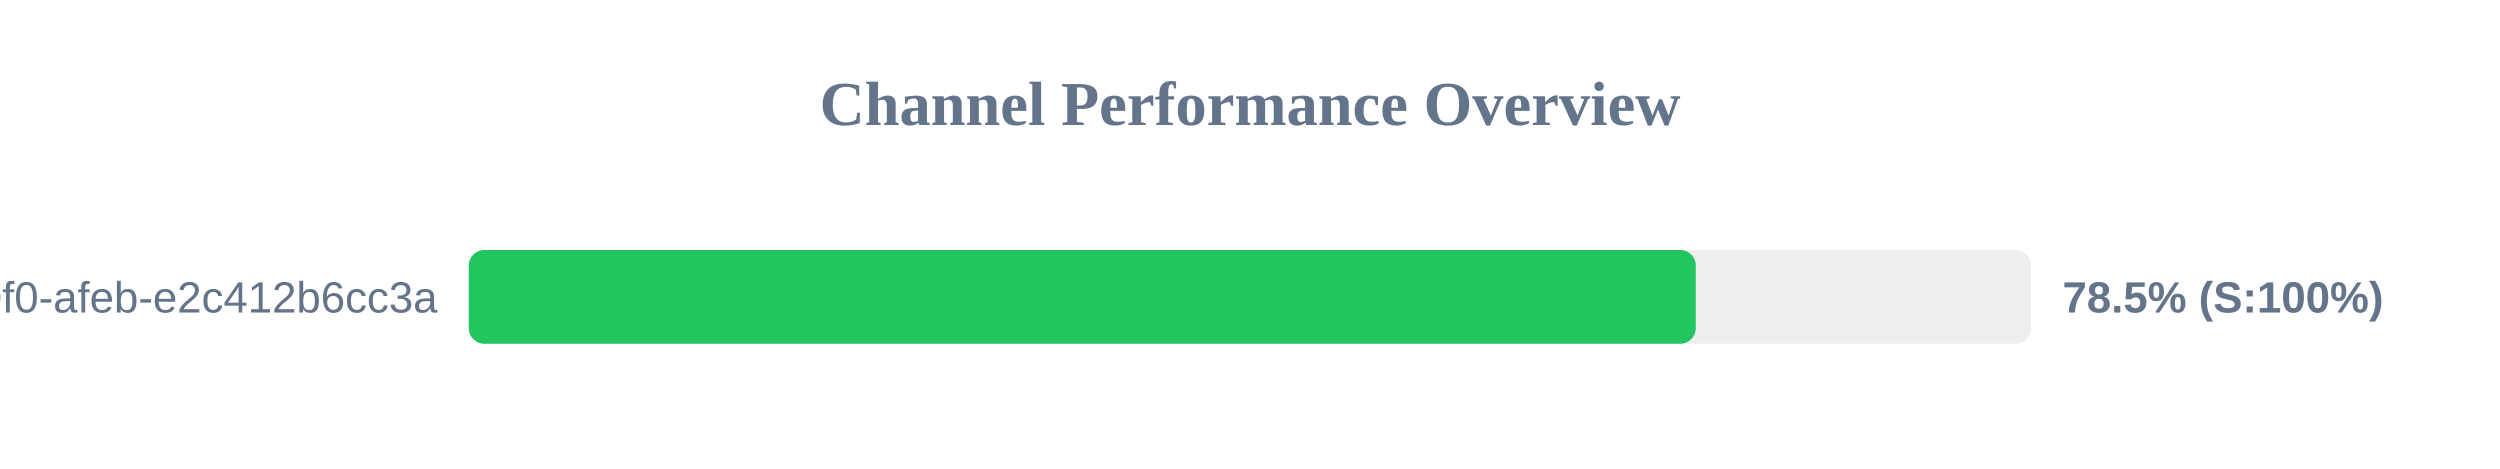
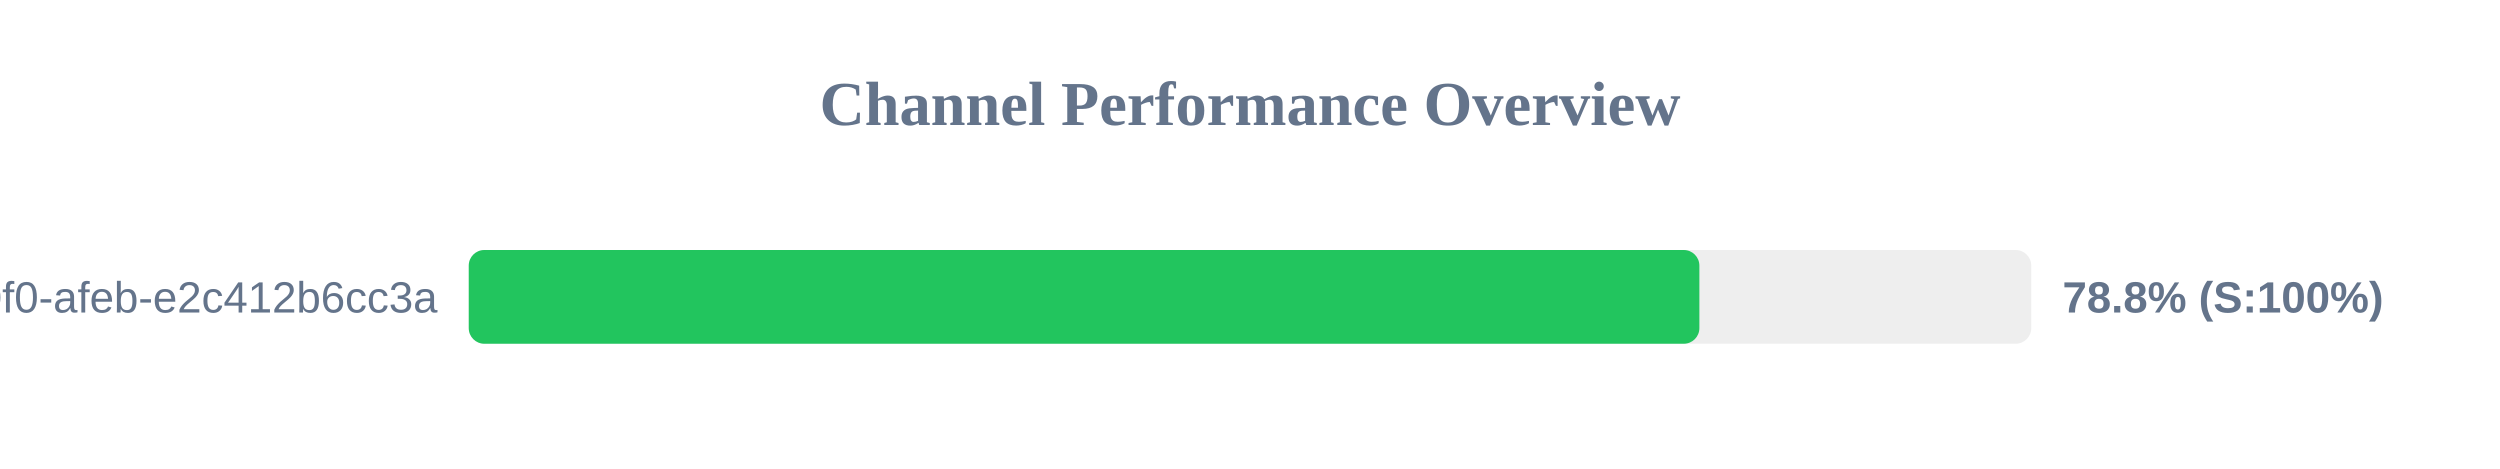
<svg xmlns="http://www.w3.org/2000/svg" width="800" height="150" version="1.1">
  <style>
        .row { font: 14px Arial; fill: #64748b; }
        .score { font: bold 14px Arial; fill: #64748b; }
    </style>
  <text x="400" y="40" text-anchor="middle" font-size="20px" font-weight="bold" fill="#64748b">Channel Performance Overview</text>
  <rect x="150" y="80" width="500" height="30" fill="#eee" rx="5" />
-   <rect x="150" y="80" width="392.65" height="30" fill="#22c55e" rx="5" />
+   <rect x="150" y="80" width="393.8" height="30" fill="#22c55e" rx="5" />
  <text x="140" y="100" text-anchor="end" class="row">?uuid=c6e02cd8-ce11-40f0-afeb-e2c412b6cc3a</text>
-   <text x="660" y="100" text-anchor="start" class="score">78.5% (S:100%)</text>
+   <text x="660" y="100" text-anchor="start" class="score">78.8% (S:100%)</text>
</svg>
